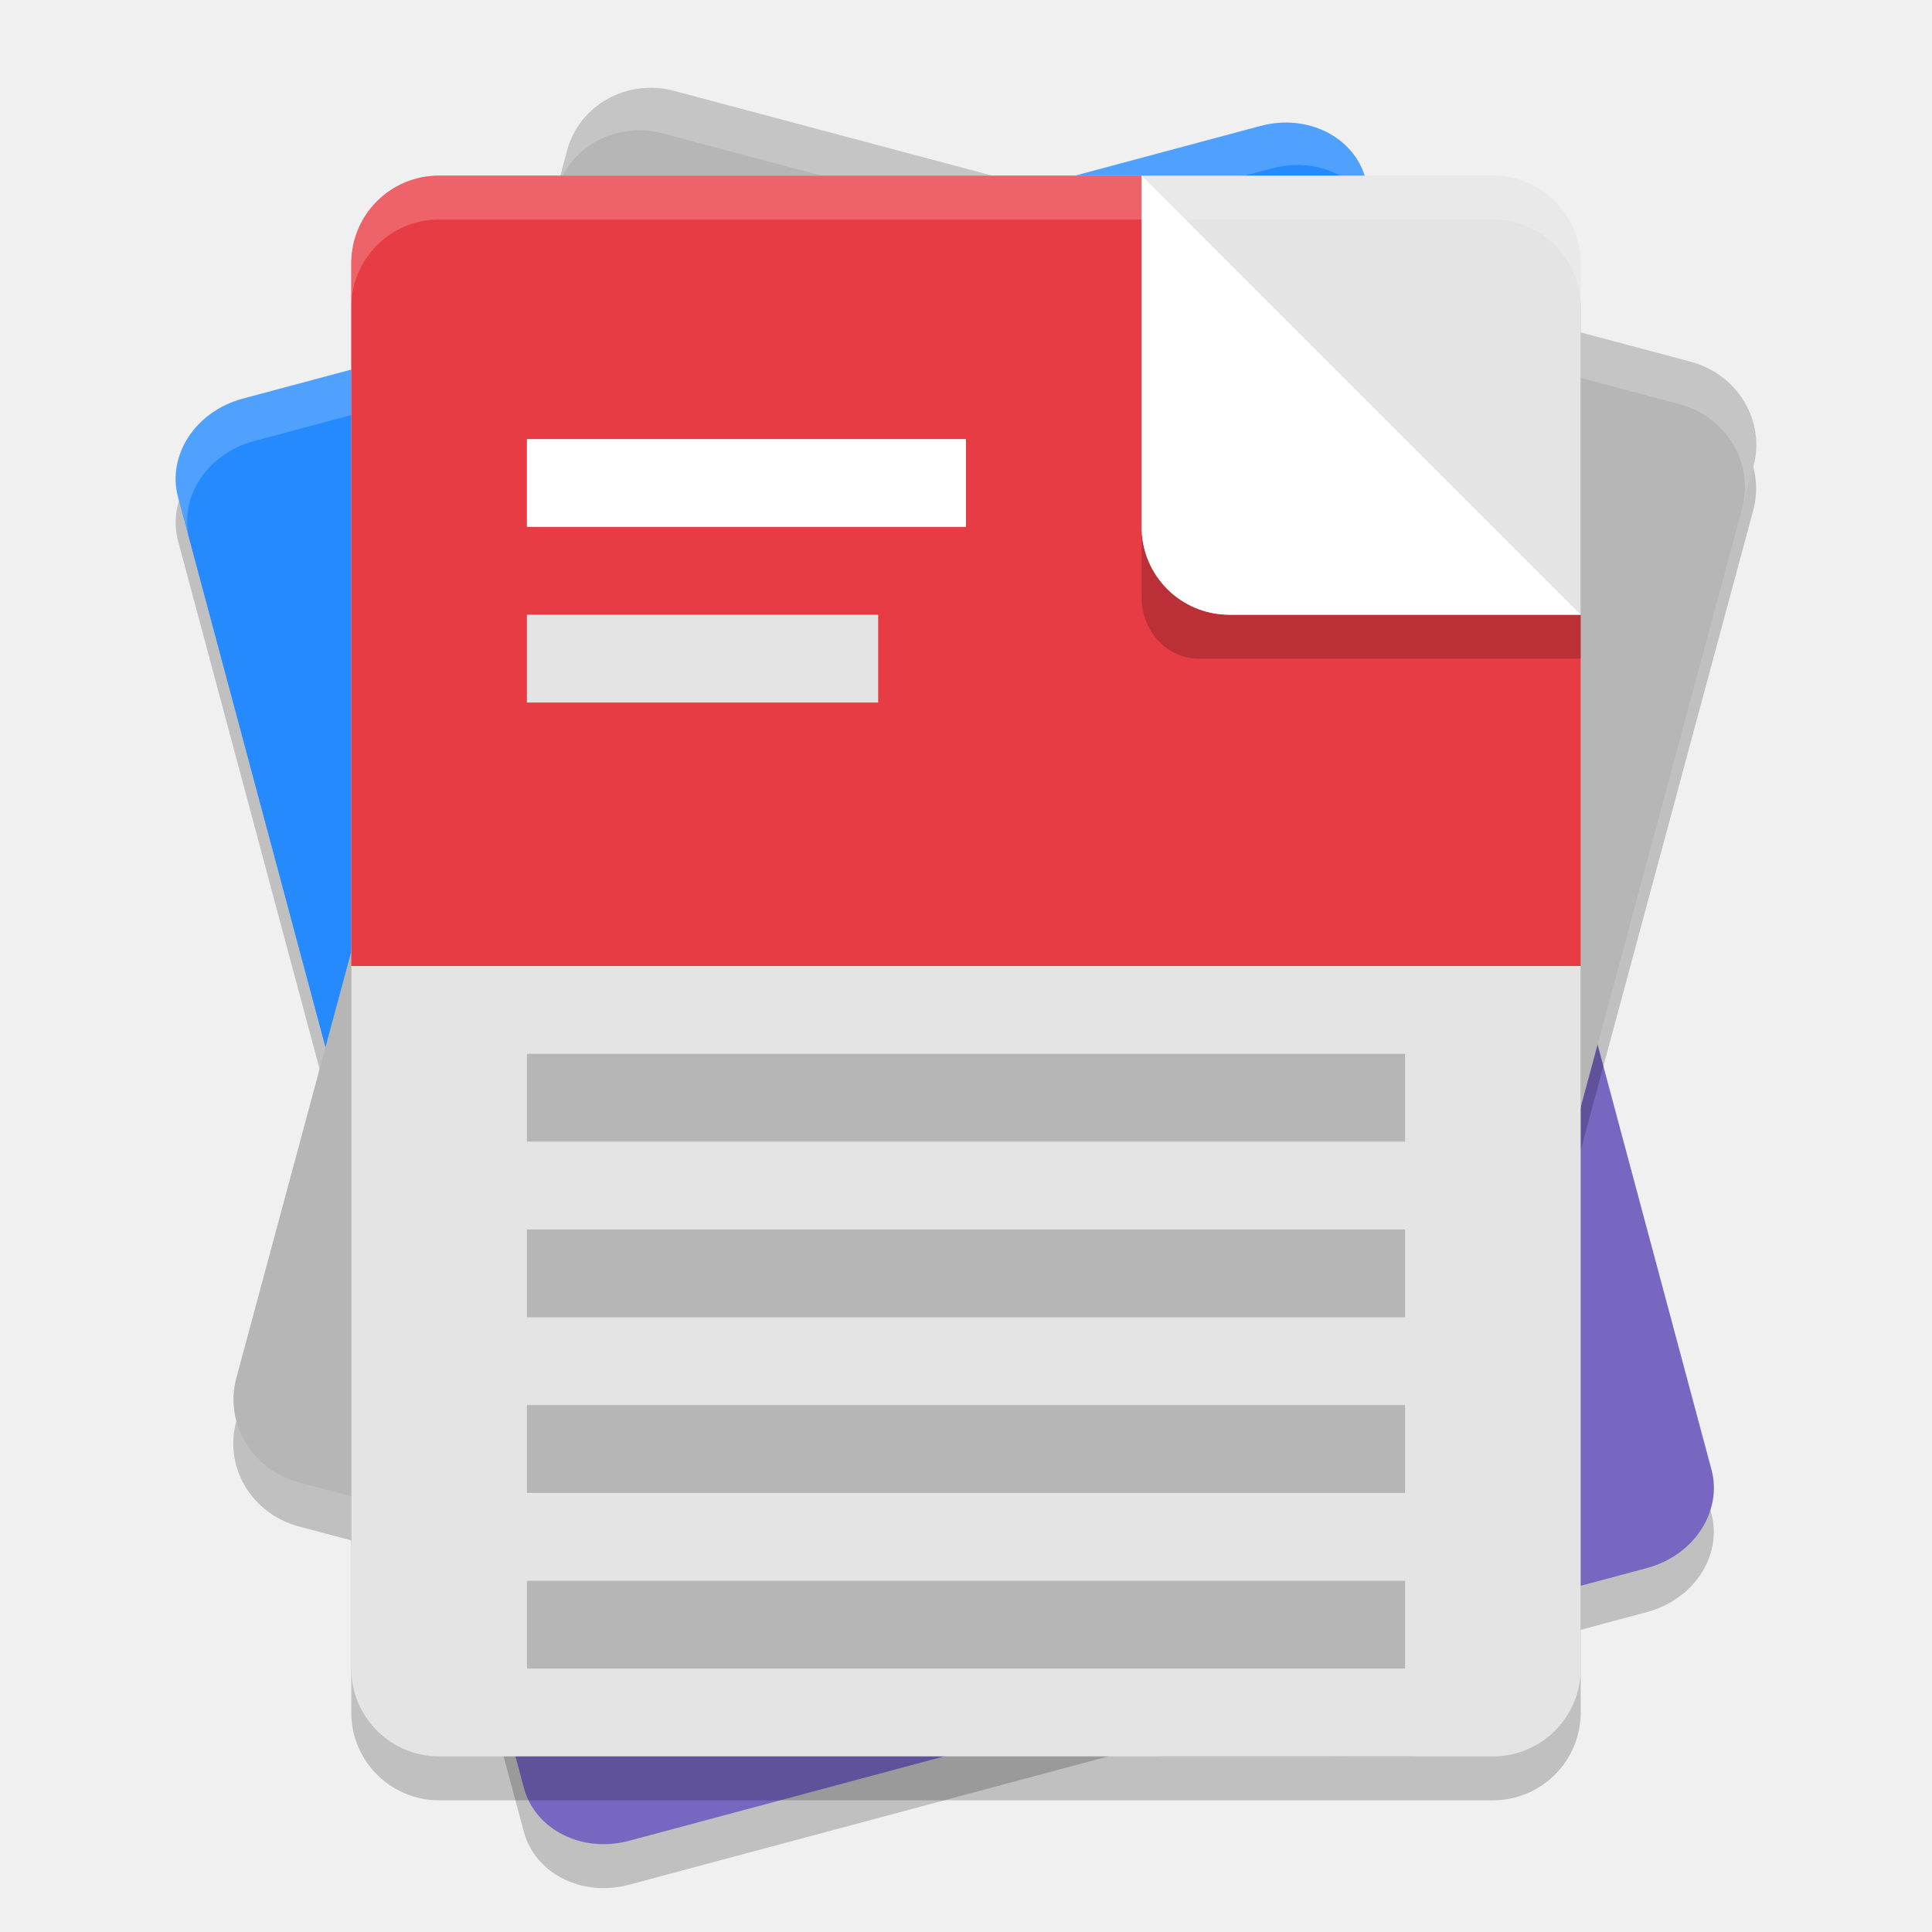
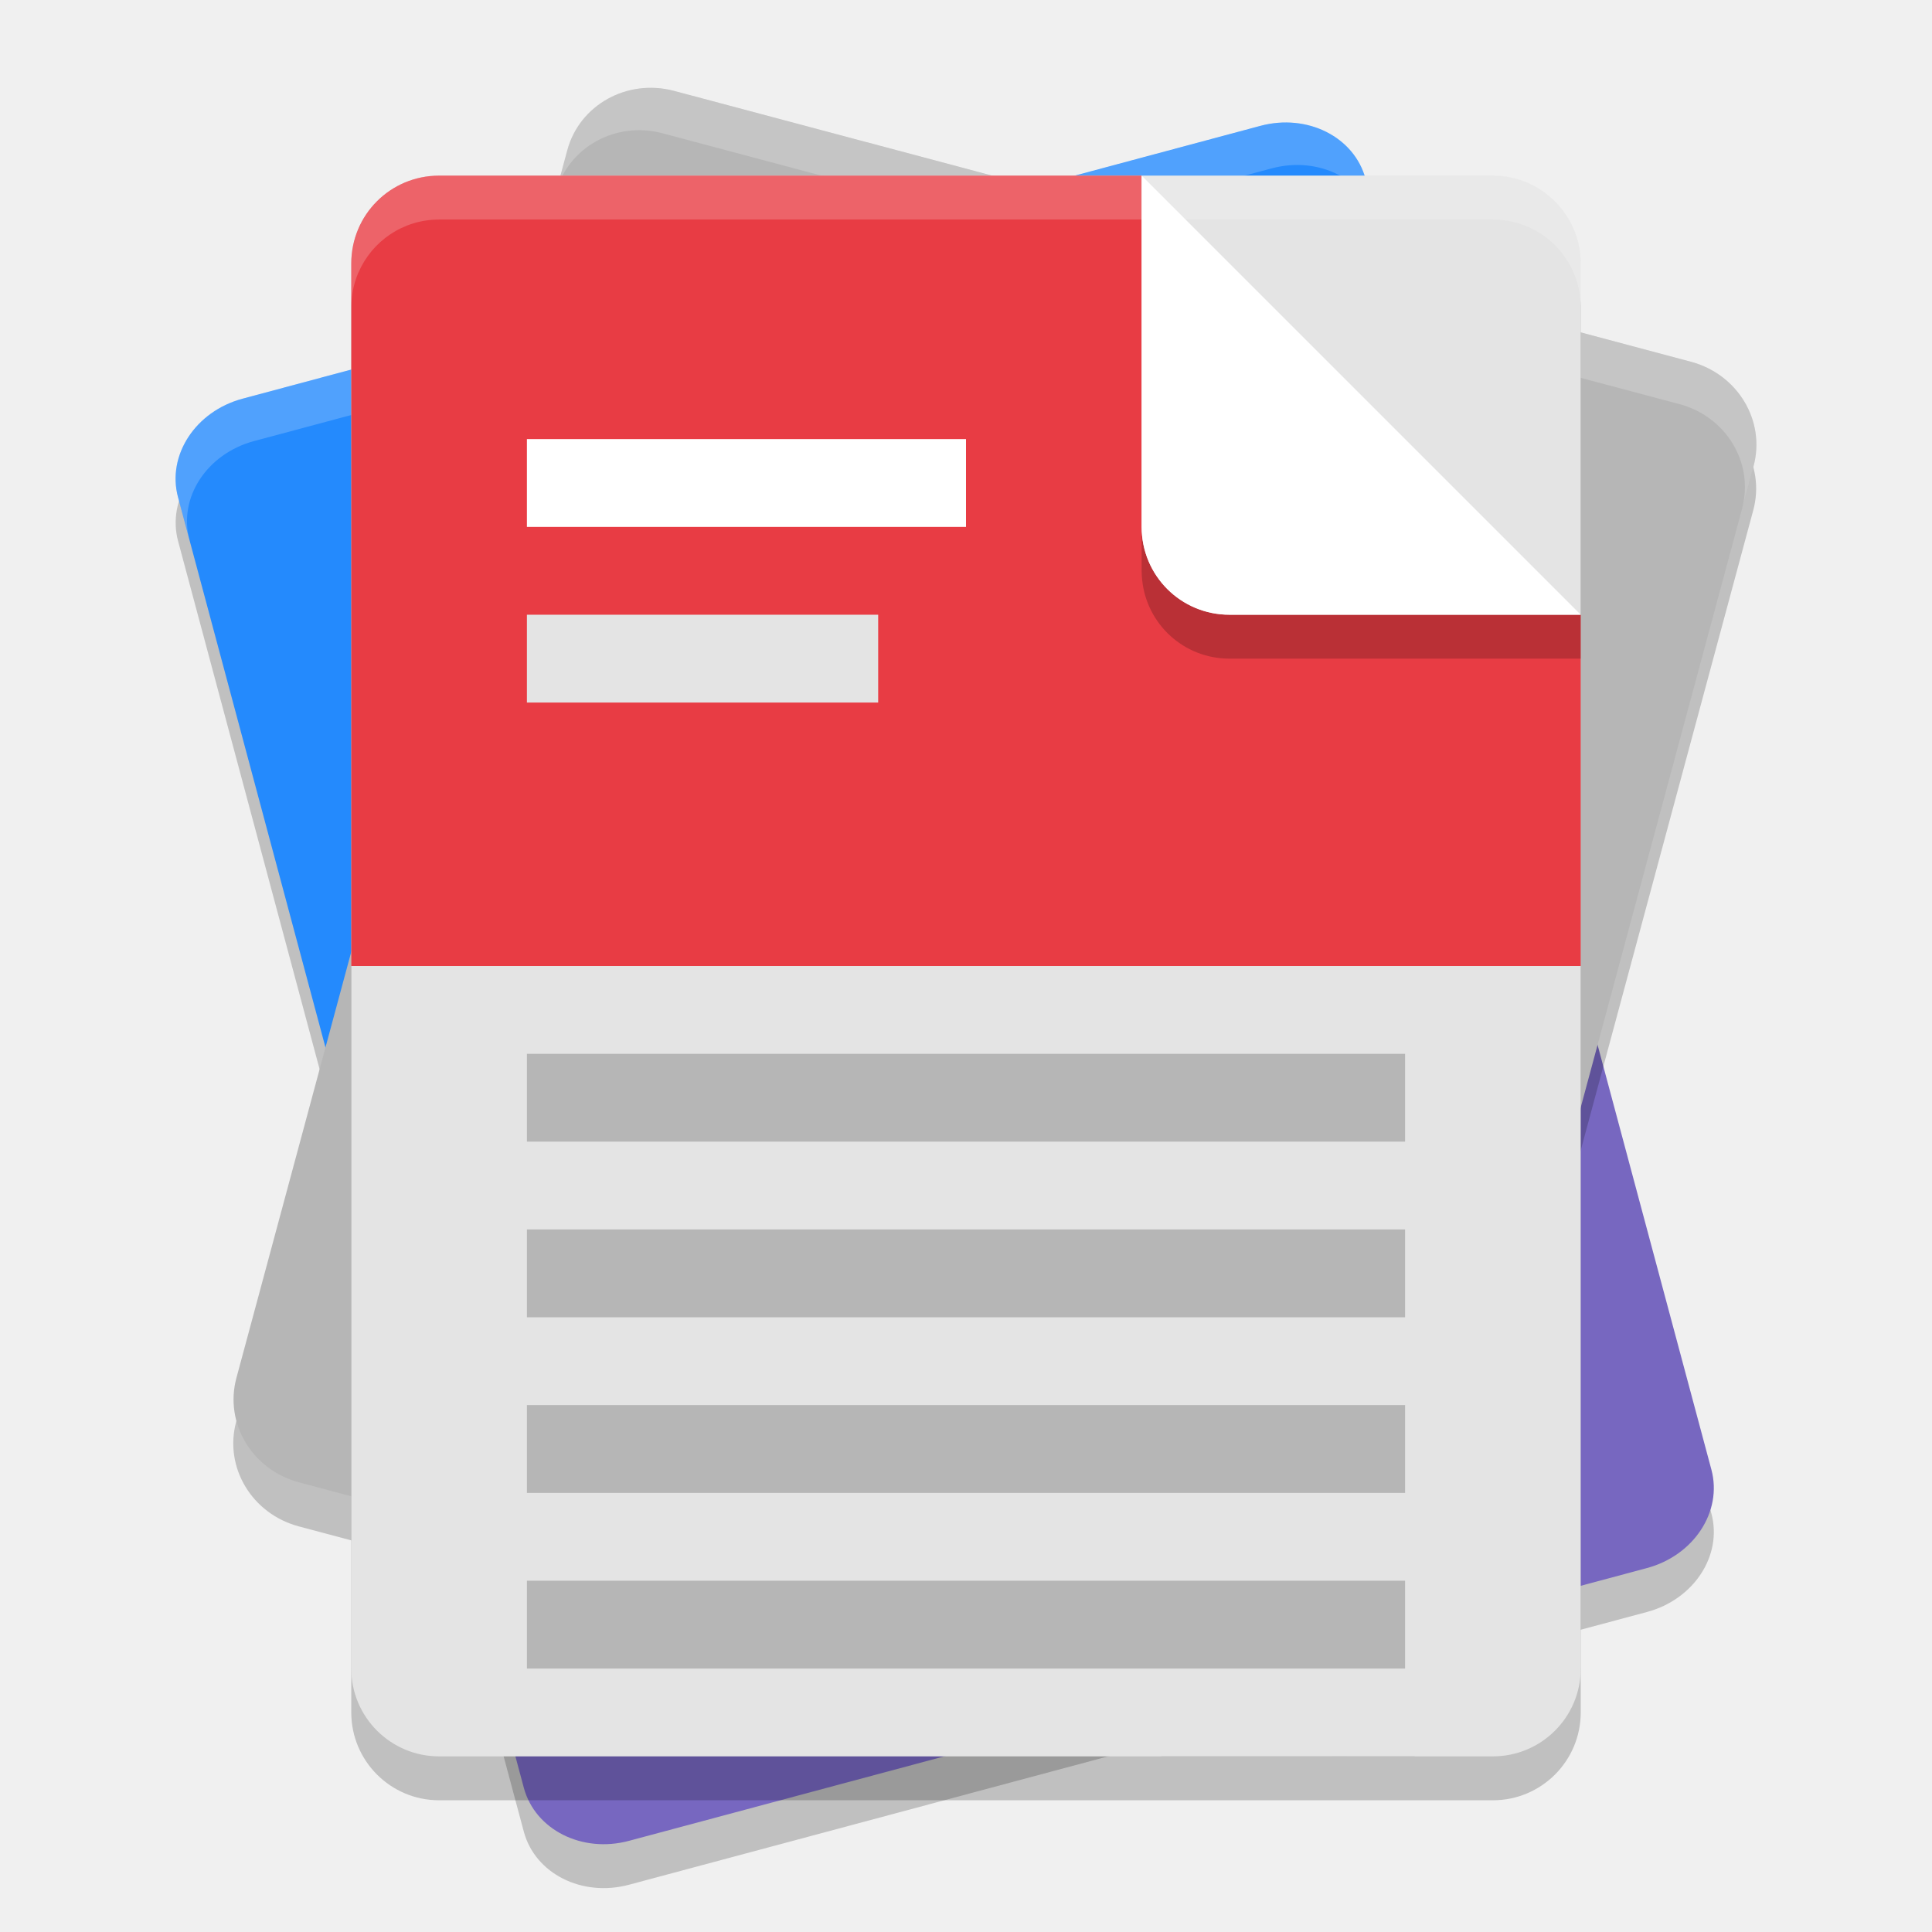
- <svg xmlns="http://www.w3.org/2000/svg" width="22" height="22" version="1.1" id="svg16">
-   <defs id="defs16" />
-   <g transform="matrix(.9999979 0 0 1.000035 -.0001406554 -.0003839)" id="g16">
-     <g transform="translate(4.150073e-5 .1618021)" id="g5">
-       <g transform="matrix(.9659563 -.258819 .2588272 .9659259 -37.1005 14.02437)" id="g4">
-         <path transform="matrix(.9658954 .2588109 -.258819 .9659258 39.46497 -3.944493)" d="m14.554 1.738c-0.066 0.005-0.133 0.016-0.2 0.034l-11.591 3.106c-0.535 0.143-0.863 0.644-0.735 1.121l1.969 7.348 13.524-3.623-1.969-7.348c-0.112-0.418-0.535-0.676-0.997-0.638zm2.966 7.986-13.524 3.624 1.969 7.348c0.128 0.477 0.662 0.747 1.197 0.604l11.592-3.105c0.535-0.143 0.862-0.644 0.734-1.121z" style="opacity:.2" id="path1" />
-         <path d="m40 9.5v7.607c0 0.494 0.446 0.893 1 0.893h12c0.554 0 1-0.399 1-0.893v-7.607z" style="fill:#7767c0" id="path2" />
-         <path d="M 41,1 C 40.446,1 40,1.399 40,1.893 V 9.5 H 54 V 1.893 C 54,1.399 53.554,1 53,1 Z" style="fill:#248afd" id="path3" />
-         <path transform="matrix(.9999615 0 0 .99998 .00157626 2.0500327e-5)" d="m41 1c-0.554 0-1 0.398-1 0.893l9.78e-4 0.5c0-0.494 0.445-0.893 0.999-0.893l12 1.64e-5c0.554 0 1 0.398 1 0.893l-1e-6 -0.5c0-0.494-0.446-0.893-1-0.893z" style="fill:#ffffff;opacity:.2" id="path4" />
-       </g>
-     </g>
-     <g id="g6">
-       <path d="m7.475 1.503c-0.464-0.031-0.896 0.257-1.018 0.709l-3.768 13.98c-0.139 0.516 0.178 1.047 0.713 1.189l9.832 2.619h2.875c0.036-0.066 0.068-0.135 0.088-0.211l3.768-13.98c0.139-0.516-0.178-1.047-0.713-1.189l-11.578-3.084c-0.067-0.018-0.133-0.029-0.199-0.033z" style="opacity:.2" id="path5" />
-       <rect transform="matrix(.9663029 .2574075 -.2602339 .9655456 0 0)" x="6.682" y="-.975" width="13.979" height="16.41" rx=".999" ry=".965" style="fill:#b6b6b6" id="rect5" />
-       <path d="m19.254 4.12-11.579-3.084c-0.535-0.142-1.076 0.159-1.215 0.675l-0.129 0.483c0.139-0.516 0.681-0.818 1.215-0.675l11.579 3.084c0.532 0.142 0.849 0.668 0.714 1.182l0.129-0.476c0.139-0.516-0.179-1.047-0.714-1.189z" style="fill:#ffffff;opacity:.2" id="path6" />
-     </g>
-     <g id="g15">
-       <rect x="4" y="2.5" width="14" height="18" rx="1" ry="1" style="opacity:0.2" id="rect6" />
-       <rect x="4" y="2" width="14" height="18" ry="1" style="fill:#e4e4e4" id="rect7" />
-       <path d="m5 2c-0.554 0-1 0.446-1 1v8h14v-4h-4c-0.554 0-1-0.446-1-1v-4z" style="fill:#e83c44" id="path7" />
-       <rect x="6" y="18" width="10" height="1" style="opacity:.2" id="rect8" />
-       <rect x="6" y="16" width="10" height="1" style="opacity:.2" id="rect9" />
-       <rect x="6" y="14" width="10" height="1" style="opacity:.2" id="rect10" />
-       <rect x="6" y="12" width="10" height="1" style="opacity:.2" id="rect11" />
-       <rect x="6" y="7" width="4" height="1" style="fill:#e4e4e4" id="rect12" />
-       <rect x="6" y="5" width="5" height="1" style="fill:#ffffff" id="rect13" />
-       <path d="m13 6v0.8c0 0.388 0.29 0.7 0.651 0.7h4.349v-0.5h-4c-0.554 0-1-0.446-1-1z" style="opacity:.2" id="path13" />
-       <path d="m13 2v4c0 0.554 0.446 1 1 1h4z" style="fill:#ffffff" id="path14" />
-       <path d="m5 2c-0.412 0-0.765 0.248-0.918 0.603-0.001 0.002-0.003 0.004-0.004 0.007v9.765e-4c-6.695e-4 0.002-0.001 0.003-0.002 0.005-0.049 0.118-0.076 0.248-0.076 0.385v0.5c3e-7 -0.137 0.027-0.266 0.076-0.385 6.6e-4 -0.002 0.001-0.003 0.002-0.005v-9.765e-4c0.001-0.002 0.003-0.004 0.004-0.007 0.153-0.355 0.506-0.603 0.918-0.603h12c0.554 0 1 0.446 1 1v-0.5c0-0.554-0.446-1-1-1h-4z" style="fill:#ffffff;opacity:.2" id="path15" />
-     </g>
-   </g>
+ <svg xmlns="http://www.w3.org/2000/svg" width="22" height="22" version="1.1">
+   <path d="m14.554 1.9c-0.066 0.005-0.133 0.016-0.2 0.034l-11.591 3.107c-0.535 0.143-0.863 0.644-0.735 1.121l1.969 7.348 13.524-3.623-1.969-7.349c-0.112-0.418-0.535-0.676-0.997-0.638zm2.966 7.986-13.524 3.624 1.969 7.348c0.128 0.477 0.662 0.747 1.197 0.604l11.592-3.106c0.535-0.143 0.862-0.644 0.734-1.121z" opacity=".2" />
+   <path d="m3.996 13.01 1.969 7.348c0.128 0.477 0.662 0.747 1.197 0.604l11.591-3.106c0.535-0.143 0.863-0.644 0.735-1.121l-1.969-7.348z" fill="#7767c0" />
+   <path d="m2.762 4.54c-0.535 0.143-0.863 0.644-0.735 1.121l1.969 7.348 13.523-3.624-1.969-7.348c-0.128-0.477-0.662-0.747-1.197-0.604z" fill="#248afd" />
+   <path d="m2.762 4.54c-0.535 0.143-0.863 0.644-0.735 1.121l0.13 0.483c-0.128-0.477 0.199-0.977 0.734-1.121l11.591-3.106c0.535-0.143 1.069 0.126 1.197 0.603l-0.129-0.483c-0.128-0.477-0.662-0.747-1.197-0.603z" fill="#fff" opacity=".2" />
+   <path d="m7.475 1.502c-0.464-0.031-0.896 0.257-1.018 0.709l-3.768 13.98c-0.139 0.516 0.178 1.047 0.713 1.19l9.832 2.619h2.875c0.036-0.066 0.068-0.135 0.088-0.211l3.768-13.98c0.139-0.516-0.178-1.047-0.713-1.189l-11.578-3.084c-0.067-0.018-0.133-0.029-0.199-0.033z" opacity=".2" />
+   <path d="m7.676 1.035 11.578 3.084c0.534 0.142 0.853 0.673 0.714 1.189l-3.768 13.981c-0.139 0.516-0.681 0.818-1.216 0.675l-11.578-3.084c-0.535-0.142-0.853-0.673-0.714-1.189l3.768-13.981c0.139-0.516 0.682-0.817 1.216-0.675z" fill="#b6b6b6" />
+   <path d="m19.253 4.119-11.579-3.084c-0.535-0.142-1.076 0.159-1.215 0.675l-0.129 0.483c0.139-0.516 0.681-0.818 1.215-0.675l11.579 3.084c0.532 0.142 0.849 0.668 0.715 1.182l0.129-0.476c0.139-0.516-0.179-1.047-0.714-1.189z" fill="#fff" opacity=".2" />
+   <rect x="4" y="2.5" width="14" height="18" rx="1" ry="1" opacity=".2" />
+   <rect x="4" y="2" width="14" height="18" rx="1" ry="1" fill="#e4e4e4" />
+   <path d="m5 2c-0.554 0-1 0.446-1 1v8h14v-4h-4c-0.554 0-1-0.446-1-1v-4z" fill="#e83c44" />
+   <rect x="6" y="18" width="10" height="1" opacity=".2" />
+   <rect x="6" y="16" width="10" height="1" opacity=".2" />
+   <rect x="6" y="14" width="10" height="1" opacity=".2" />
+   <rect x="6" y="12" width="10" height="1" opacity=".2" />
+   <rect x="6" y="7" width="4" height="1" fill="#e4e4e4" />
+   <rect x="6" y="5" width="5" height="1" fill="#fff" />
+   <path d="m13 6v0.5c0 0.035 0.002 0.068 0.006 0.102v0.002c0.052 0.505 0.475 0.896 0.994 0.896h4v-0.5h-4c-0.519 0-0.942-0.392-0.994-0.896v-0.002c-0.003-0.034-0.006-0.067-0.006-0.102z" opacity=".2" />
+   <path d="m13 2v4c0 0.554 0.446 1 1 1h4z" fill="#fff" />
+   <path d="m5 2c-0.412 0-0.765 0.248-0.918 0.603-0.001 0.002-0.003 0.004-0.004 0.007v9.8e-4c-6.7e-4 0.002-0.001 0.003-0.002 0.005-0.049 0.118-0.076 0.248-0.076 0.385v0.5c0-0.137 0.027-0.266 0.076-0.385 6.6e-4 -0.002 0.001-0.003 0.002-0.005v-9.7e-4c0.001-0.002 0.003-0.004 0.004-0.007 0.153-0.355 0.506-0.603 0.918-0.603h12c0.554 0 1 0.446 1 1v-0.5c0-0.554-0.446-1-1-1h-4z" fill="#fff" opacity=".2" />
</svg>
